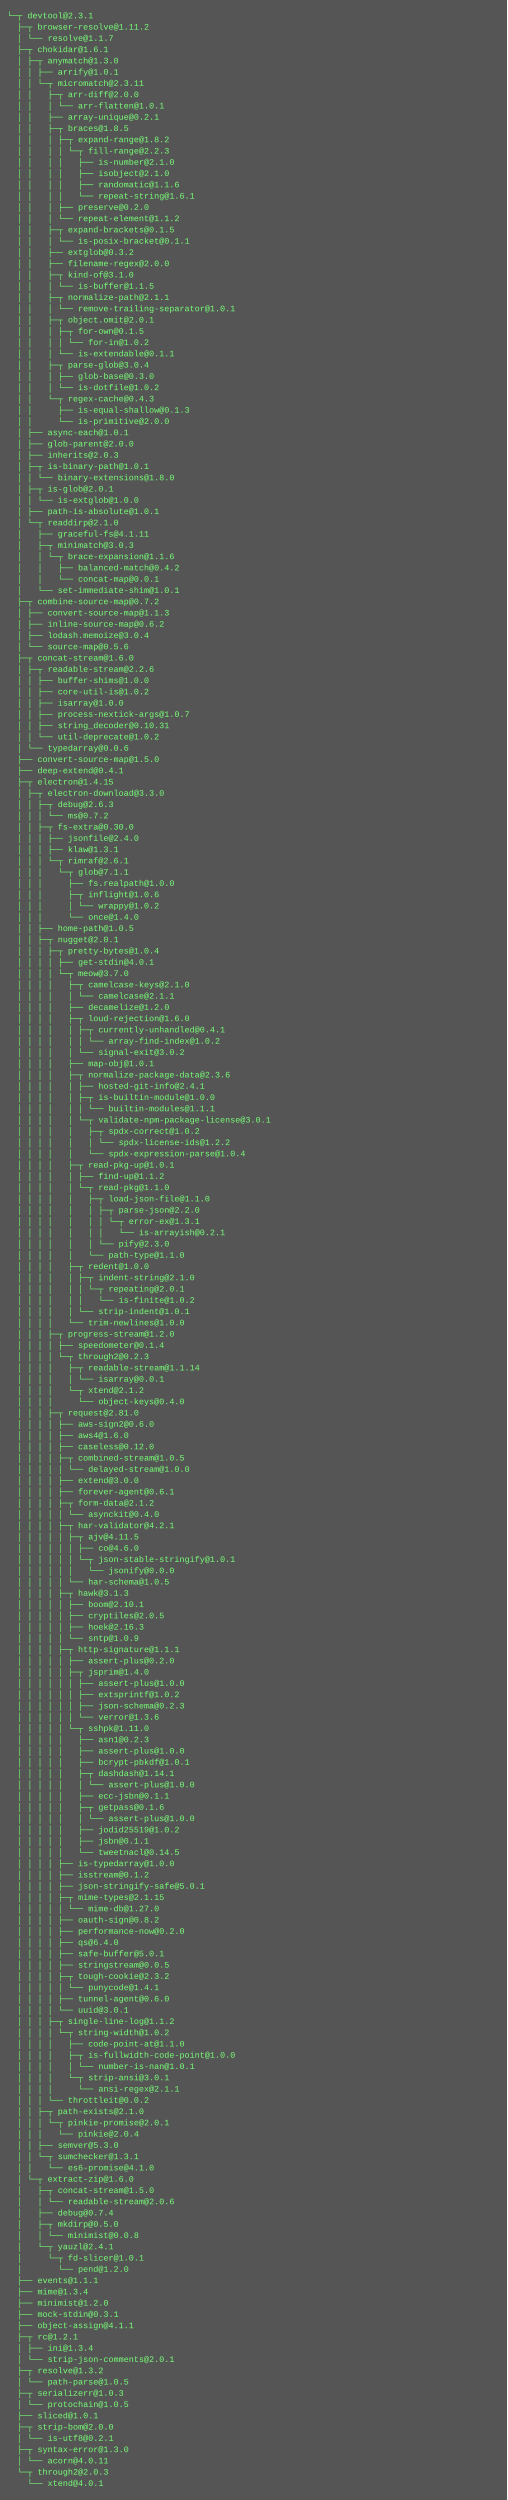
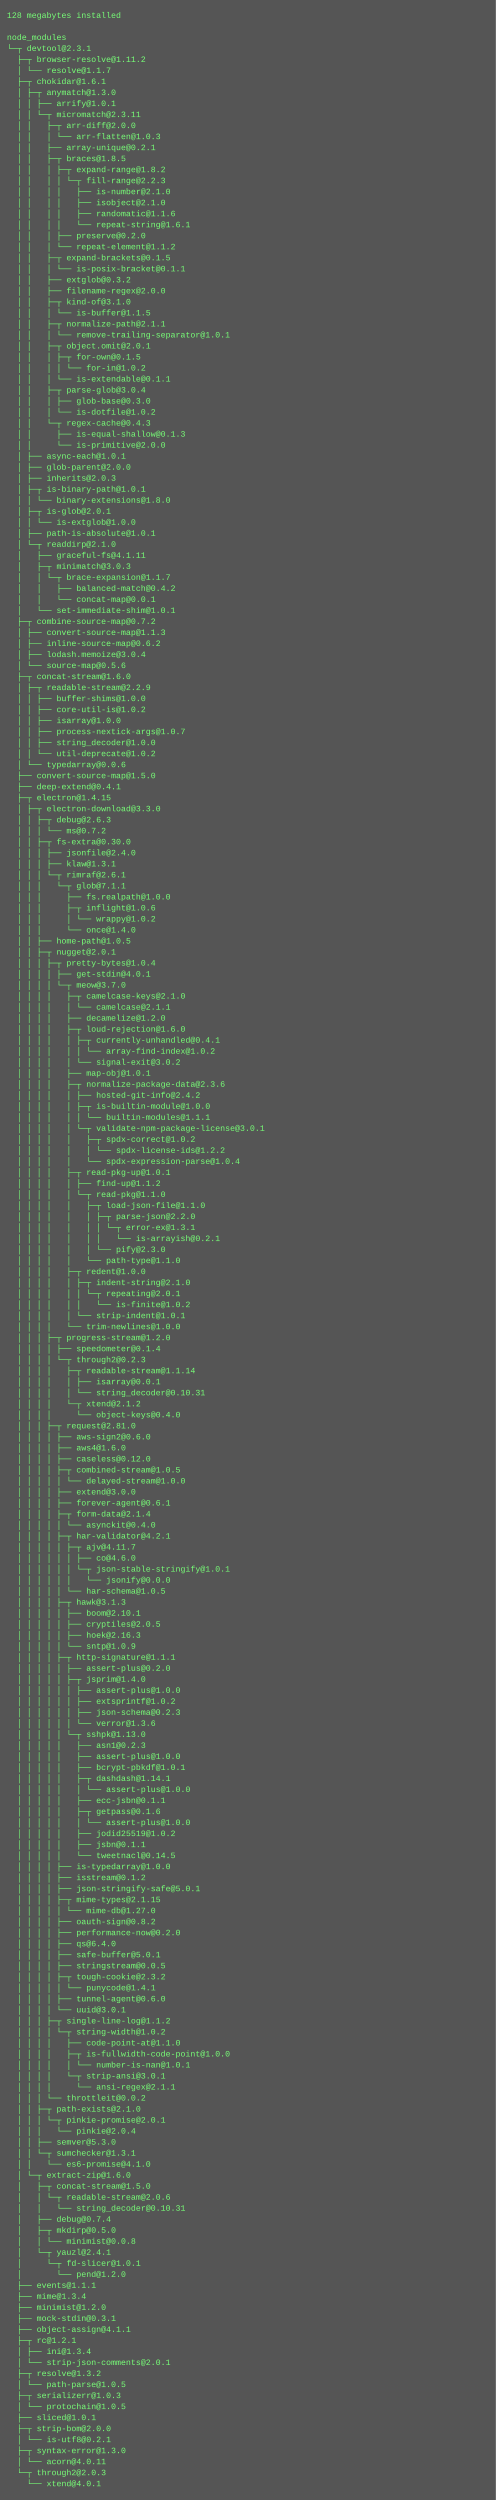
- <svg xmlns="http://www.w3.org/2000/svg" height="3550" width="720">
-   <rect height="3550" fill="#555" width="720" />
+ <svg xmlns="http://www.w3.org/2000/svg" height="3630" width="720">
+   <rect height="3630" fill="#555" width="720" />
  <text fill="#7f7" font-family="Courier New" font-size="12" xml:space="preserve">
-     <tspan x="10" y="26">└─┬ devtool@2.3.1 </tspan>
-     <tspan x="10" y="42">  ├─┬ browser-resolve@1.11.2 </tspan>
-     <tspan x="10" y="58">  │ └── resolve@1.1.7 </tspan>
-     <tspan x="10" y="74">  ├─┬ chokidar@1.6.1 </tspan>
-     <tspan x="10" y="90">  │ ├─┬ anymatch@1.3.0 </tspan>
-     <tspan x="10" y="106">  │ │ ├── arrify@1.0.1 </tspan>
-     <tspan x="10" y="122">  │ │ └─┬ micromatch@2.3.11 </tspan>
-     <tspan x="10" y="138">  │ │   ├─┬ arr-diff@2.0.0 </tspan>
-     <tspan x="10" y="154">  │ │   │ └── arr-flatten@1.0.1 </tspan>
-     <tspan x="10" y="170">  │ │   ├── array-unique@0.2.1 </tspan>
-     <tspan x="10" y="186">  │ │   ├─┬ braces@1.8.5 </tspan>
-     <tspan x="10" y="202">  │ │   │ ├─┬ expand-range@1.8.2 </tspan>
-     <tspan x="10" y="218">  │ │   │ │ └─┬ fill-range@2.2.3 </tspan>
-     <tspan x="10" y="234">  │ │   │ │   ├── is-number@2.1.0 </tspan>
-     <tspan x="10" y="250">  │ │   │ │   ├── isobject@2.1.0 </tspan>
-     <tspan x="10" y="266">  │ │   │ │   ├── randomatic@1.1.6 </tspan>
-     <tspan x="10" y="282">  │ │   │ │   └── repeat-string@1.6.1 </tspan>
-     <tspan x="10" y="298">  │ │   │ ├── preserve@0.2.0 </tspan>
-     <tspan x="10" y="314">  │ │   │ └── repeat-element@1.1.2 </tspan>
-     <tspan x="10" y="330">  │ │   ├─┬ expand-brackets@0.1.5 </tspan>
-     <tspan x="10" y="346">  │ │   │ └── is-posix-bracket@0.1.1 </tspan>
-     <tspan x="10" y="362">  │ │   ├── extglob@0.3.2 </tspan>
-     <tspan x="10" y="378">  │ │   ├── filename-regex@2.0.0 </tspan>
-     <tspan x="10" y="394">  │ │   ├─┬ kind-of@3.1.0 </tspan>
-     <tspan x="10" y="410">  │ │   │ └── is-buffer@1.1.5 </tspan>
-     <tspan x="10" y="426">  │ │   ├─┬ normalize-path@2.1.1 </tspan>
-     <tspan x="10" y="442">  │ │   │ └── remove-trailing-separator@1.0.1 </tspan>
-     <tspan x="10" y="458">  │ │   ├─┬ object.omit@2.0.1 </tspan>
-     <tspan x="10" y="474">  │ │   │ ├─┬ for-own@0.1.5 </tspan>
-     <tspan x="10" y="490">  │ │   │ │ └── for-in@1.0.2 </tspan>
-     <tspan x="10" y="506">  │ │   │ └── is-extendable@0.1.1 </tspan>
-     <tspan x="10" y="522">  │ │   ├─┬ parse-glob@3.0.4 </tspan>
-     <tspan x="10" y="538">  │ │   │ ├── glob-base@0.3.0 </tspan>
-     <tspan x="10" y="554">  │ │   │ └── is-dotfile@1.0.2 </tspan>
-     <tspan x="10" y="570">  │ │   └─┬ regex-cache@0.4.3 </tspan>
-     <tspan x="10" y="586">  │ │     ├── is-equal-shallow@0.1.3 </tspan>
-     <tspan x="10" y="602">  │ │     └── is-primitive@2.0.0 </tspan>
-     <tspan x="10" y="618">  │ ├── async-each@1.0.1 </tspan>
-     <tspan x="10" y="634">  │ ├── glob-parent@2.0.0 </tspan>
-     <tspan x="10" y="650">  │ ├── inherits@2.0.3 </tspan>
-     <tspan x="10" y="666">  │ ├─┬ is-binary-path@1.0.1 </tspan>
-     <tspan x="10" y="682">  │ │ └── binary-extensions@1.8.0 </tspan>
-     <tspan x="10" y="698">  │ ├─┬ is-glob@2.0.1 </tspan>
-     <tspan x="10" y="714">  │ │ └── is-extglob@1.0.0 </tspan>
-     <tspan x="10" y="730">  │ ├── path-is-absolute@1.0.1 </tspan>
-     <tspan x="10" y="746">  │ └─┬ readdirp@2.1.0 </tspan>
-     <tspan x="10" y="762">  │   ├── graceful-fs@4.1.11 </tspan>
-     <tspan x="10" y="778">  │   ├─┬ minimatch@3.0.3 </tspan>
-     <tspan x="10" y="794">  │   │ └─┬ brace-expansion@1.1.6 </tspan>
-     <tspan x="10" y="810">  │   │   ├── balanced-match@0.4.2 </tspan>
-     <tspan x="10" y="826">  │   │   └── concat-map@0.0.1 </tspan>
-     <tspan x="10" y="842">  │   └── set-immediate-shim@1.0.1 </tspan>
-     <tspan x="10" y="858">  ├─┬ combine-source-map@0.7.2 </tspan>
-     <tspan x="10" y="874">  │ ├── convert-source-map@1.1.3 </tspan>
-     <tspan x="10" y="890">  │ ├── inline-source-map@0.6.2 </tspan>
-     <tspan x="10" y="906">  │ ├── lodash.memoize@3.0.4 </tspan>
-     <tspan x="10" y="922">  │ └── source-map@0.5.6 </tspan>
-     <tspan x="10" y="938">  ├─┬ concat-stream@1.6.0 </tspan>
-     <tspan x="10" y="954">  │ ├─┬ readable-stream@2.2.6 </tspan>
-     <tspan x="10" y="970">  │ │ ├── buffer-shims@1.0.0 </tspan>
-     <tspan x="10" y="986">  │ │ ├── core-util-is@1.0.2 </tspan>
-     <tspan x="10" y="1002">  │ │ ├── isarray@1.0.0 </tspan>
-     <tspan x="10" y="1018">  │ │ ├── process-nextick-args@1.0.7 </tspan>
-     <tspan x="10" y="1034">  │ │ ├── string_decoder@0.10.31 </tspan>
-     <tspan x="10" y="1050">  │ │ └── util-deprecate@1.0.2 </tspan>
-     <tspan x="10" y="1066">  │ └── typedarray@0.0.6 </tspan>
-     <tspan x="10" y="1082">  ├── convert-source-map@1.5.0 </tspan>
-     <tspan x="10" y="1098">  ├── deep-extend@0.4.1 </tspan>
-     <tspan x="10" y="1114">  ├─┬ electron@1.4.15 </tspan>
-     <tspan x="10" y="1130">  │ ├─┬ electron-download@3.3.0 </tspan>
-     <tspan x="10" y="1146">  │ │ ├─┬ debug@2.6.3 </tspan>
-     <tspan x="10" y="1162">  │ │ │ └── ms@0.7.2 </tspan>
-     <tspan x="10" y="1178">  │ │ ├─┬ fs-extra@0.30.0 </tspan>
-     <tspan x="10" y="1194">  │ │ │ ├── jsonfile@2.4.0 </tspan>
-     <tspan x="10" y="1210">  │ │ │ ├── klaw@1.3.1 </tspan>
-     <tspan x="10" y="1226">  │ │ │ └─┬ rimraf@2.6.1 </tspan>
-     <tspan x="10" y="1242">  │ │ │   └─┬ glob@7.1.1 </tspan>
-     <tspan x="10" y="1258">  │ │ │     ├── fs.realpath@1.0.0 </tspan>
-     <tspan x="10" y="1274">  │ │ │     ├─┬ inflight@1.0.6 </tspan>
-     <tspan x="10" y="1290">  │ │ │     │ └── wrappy@1.0.2 </tspan>
-     <tspan x="10" y="1306">  │ │ │     └── once@1.4.0 </tspan>
-     <tspan x="10" y="1322">  │ │ ├── home-path@1.0.5 </tspan>
-     <tspan x="10" y="1338">  │ │ ├─┬ nugget@2.0.1 </tspan>
-     <tspan x="10" y="1354">  │ │ │ ├─┬ pretty-bytes@1.0.4 </tspan>
-     <tspan x="10" y="1370">  │ │ │ │ ├── get-stdin@4.0.1 </tspan>
-     <tspan x="10" y="1386">  │ │ │ │ └─┬ meow@3.7.0 </tspan>
-     <tspan x="10" y="1402">  │ │ │ │   ├─┬ camelcase-keys@2.1.0 </tspan>
-     <tspan x="10" y="1418">  │ │ │ │   │ └── camelcase@2.1.1 </tspan>
-     <tspan x="10" y="1434">  │ │ │ │   ├── decamelize@1.2.0 </tspan>
-     <tspan x="10" y="1450">  │ │ │ │   ├─┬ loud-rejection@1.6.0 </tspan>
-     <tspan x="10" y="1466">  │ │ │ │   │ ├─┬ currently-unhandled@0.4.1 </tspan>
-     <tspan x="10" y="1482">  │ │ │ │   │ │ └── array-find-index@1.0.2 </tspan>
-     <tspan x="10" y="1498">  │ │ │ │   │ └── signal-exit@3.0.2 </tspan>
-     <tspan x="10" y="1514">  │ │ │ │   ├── map-obj@1.0.1 </tspan>
-     <tspan x="10" y="1530">  │ │ │ │   ├─┬ normalize-package-data@2.3.6 </tspan>
-     <tspan x="10" y="1546">  │ │ │ │   │ ├── hosted-git-info@2.4.1 </tspan>
-     <tspan x="10" y="1562">  │ │ │ │   │ ├─┬ is-builtin-module@1.0.0 </tspan>
-     <tspan x="10" y="1578">  │ │ │ │   │ │ └── builtin-modules@1.1.1 </tspan>
-     <tspan x="10" y="1594">  │ │ │ │   │ └─┬ validate-npm-package-license@3.0.1 </tspan>
-     <tspan x="10" y="1610">  │ │ │ │   │   ├─┬ spdx-correct@1.0.2 </tspan>
-     <tspan x="10" y="1626">  │ │ │ │   │   │ └── spdx-license-ids@1.2.2 </tspan>
-     <tspan x="10" y="1642">  │ │ │ │   │   └── spdx-expression-parse@1.0.4 </tspan>
-     <tspan x="10" y="1658">  │ │ │ │   ├─┬ read-pkg-up@1.0.1 </tspan>
-     <tspan x="10" y="1674">  │ │ │ │   │ ├── find-up@1.1.2 </tspan>
-     <tspan x="10" y="1690">  │ │ │ │   │ └─┬ read-pkg@1.1.0 </tspan>
-     <tspan x="10" y="1706">  │ │ │ │   │   ├─┬ load-json-file@1.1.0 </tspan>
-     <tspan x="10" y="1722">  │ │ │ │   │   │ ├─┬ parse-json@2.2.0 </tspan>
-     <tspan x="10" y="1738">  │ │ │ │   │   │ │ └─┬ error-ex@1.3.1 </tspan>
-     <tspan x="10" y="1754">  │ │ │ │   │   │ │   └── is-arrayish@0.2.1 </tspan>
-     <tspan x="10" y="1770">  │ │ │ │   │   │ └── pify@2.3.0 </tspan>
-     <tspan x="10" y="1786">  │ │ │ │   │   └── path-type@1.1.0 </tspan>
-     <tspan x="10" y="1802">  │ │ │ │   ├─┬ redent@1.0.0 </tspan>
-     <tspan x="10" y="1818">  │ │ │ │   │ ├─┬ indent-string@2.1.0 </tspan>
-     <tspan x="10" y="1834">  │ │ │ │   │ │ └─┬ repeating@2.0.1 </tspan>
-     <tspan x="10" y="1850">  │ │ │ │   │ │   └── is-finite@1.0.2 </tspan>
-     <tspan x="10" y="1866">  │ │ │ │   │ └── strip-indent@1.0.1 </tspan>
-     <tspan x="10" y="1882">  │ │ │ │   └── trim-newlines@1.0.0 </tspan>
-     <tspan x="10" y="1898">  │ │ │ ├─┬ progress-stream@1.2.0 </tspan>
-     <tspan x="10" y="1914">  │ │ │ │ ├── speedometer@0.1.4 </tspan>
-     <tspan x="10" y="1930">  │ │ │ │ └─┬ through2@0.2.3 </tspan>
-     <tspan x="10" y="1946">  │ │ │ │   ├─┬ readable-stream@1.1.14 </tspan>
-     <tspan x="10" y="1962">  │ │ │ │   │ └── isarray@0.0.1 </tspan>
-     <tspan x="10" y="1978">  │ │ │ │   └─┬ xtend@2.1.2 </tspan>
-     <tspan x="10" y="1994">  │ │ │ │     └── object-keys@0.4.0 </tspan>
-     <tspan x="10" y="2010">  │ │ │ ├─┬ request@2.81.0 </tspan>
-     <tspan x="10" y="2026">  │ │ │ │ ├── aws-sign2@0.6.0 </tspan>
-     <tspan x="10" y="2042">  │ │ │ │ ├── aws4@1.6.0 </tspan>
-     <tspan x="10" y="2058">  │ │ │ │ ├── caseless@0.12.0 </tspan>
-     <tspan x="10" y="2074">  │ │ │ │ ├─┬ combined-stream@1.0.5 </tspan>
-     <tspan x="10" y="2090">  │ │ │ │ │ └── delayed-stream@1.0.0 </tspan>
-     <tspan x="10" y="2106">  │ │ │ │ ├── extend@3.0.0 </tspan>
-     <tspan x="10" y="2122">  │ │ │ │ ├── forever-agent@0.6.1 </tspan>
-     <tspan x="10" y="2138">  │ │ │ │ ├─┬ form-data@2.1.2 </tspan>
-     <tspan x="10" y="2154">  │ │ │ │ │ └── asynckit@0.4.0 </tspan>
-     <tspan x="10" y="2170">  │ │ │ │ ├─┬ har-validator@4.2.1 </tspan>
-     <tspan x="10" y="2186">  │ │ │ │ │ ├─┬ ajv@4.11.5 </tspan>
-     <tspan x="10" y="2202">  │ │ │ │ │ │ ├── co@4.6.0 </tspan>
-     <tspan x="10" y="2218">  │ │ │ │ │ │ └─┬ json-stable-stringify@1.0.1 </tspan>
-     <tspan x="10" y="2234">  │ │ │ │ │ │   └── jsonify@0.0.0 </tspan>
-     <tspan x="10" y="2250">  │ │ │ │ │ └── har-schema@1.0.5 </tspan>
-     <tspan x="10" y="2266">  │ │ │ │ ├─┬ hawk@3.1.3 </tspan>
-     <tspan x="10" y="2282">  │ │ │ │ │ ├── boom@2.10.1 </tspan>
-     <tspan x="10" y="2298">  │ │ │ │ │ ├── cryptiles@2.0.5 </tspan>
-     <tspan x="10" y="2314">  │ │ │ │ │ ├── hoek@2.16.3 </tspan>
-     <tspan x="10" y="2330">  │ │ │ │ │ └── sntp@1.0.9 </tspan>
-     <tspan x="10" y="2346">  │ │ │ │ ├─┬ http-signature@1.1.1 </tspan>
-     <tspan x="10" y="2362">  │ │ │ │ │ ├── assert-plus@0.2.0 </tspan>
-     <tspan x="10" y="2378">  │ │ │ │ │ ├─┬ jsprim@1.4.0 </tspan>
-     <tspan x="10" y="2394">  │ │ │ │ │ │ ├── assert-plus@1.0.0 </tspan>
-     <tspan x="10" y="2410">  │ │ │ │ │ │ ├── extsprintf@1.0.2 </tspan>
-     <tspan x="10" y="2426">  │ │ │ │ │ │ ├── json-schema@0.2.3 </tspan>
-     <tspan x="10" y="2442">  │ │ │ │ │ │ └── verror@1.3.6 </tspan>
-     <tspan x="10" y="2458">  │ │ │ │ │ └─┬ sshpk@1.11.0 </tspan>
-     <tspan x="10" y="2474">  │ │ │ │ │   ├── asn1@0.2.3 </tspan>
-     <tspan x="10" y="2490">  │ │ │ │ │   ├── assert-plus@1.0.0 </tspan>
-     <tspan x="10" y="2506">  │ │ │ │ │   ├── bcrypt-pbkdf@1.0.1 </tspan>
-     <tspan x="10" y="2522">  │ │ │ │ │   ├─┬ dashdash@1.14.1 </tspan>
-     <tspan x="10" y="2538">  │ │ │ │ │   │ └── assert-plus@1.0.0 </tspan>
-     <tspan x="10" y="2554">  │ │ │ │ │   ├── ecc-jsbn@0.1.1 </tspan>
-     <tspan x="10" y="2570">  │ │ │ │ │   ├─┬ getpass@0.1.6 </tspan>
-     <tspan x="10" y="2586">  │ │ │ │ │   │ └── assert-plus@1.0.0 </tspan>
-     <tspan x="10" y="2602">  │ │ │ │ │   ├── jodid25519@1.0.2 </tspan>
-     <tspan x="10" y="2618">  │ │ │ │ │   ├── jsbn@0.1.1 </tspan>
-     <tspan x="10" y="2634">  │ │ │ │ │   └── tweetnacl@0.14.5 </tspan>
-     <tspan x="10" y="2650">  │ │ │ │ ├── is-typedarray@1.0.0 </tspan>
-     <tspan x="10" y="2666">  │ │ │ │ ├── isstream@0.1.2 </tspan>
-     <tspan x="10" y="2682">  │ │ │ │ ├── json-stringify-safe@5.0.1 </tspan>
-     <tspan x="10" y="2698">  │ │ │ │ ├─┬ mime-types@2.1.15 </tspan>
-     <tspan x="10" y="2714">  │ │ │ │ │ └── mime-db@1.27.0 </tspan>
-     <tspan x="10" y="2730">  │ │ │ │ ├── oauth-sign@0.8.2 </tspan>
-     <tspan x="10" y="2746">  │ │ │ │ ├── performance-now@0.2.0 </tspan>
-     <tspan x="10" y="2762">  │ │ │ │ ├── qs@6.4.0 </tspan>
-     <tspan x="10" y="2778">  │ │ │ │ ├── safe-buffer@5.0.1 </tspan>
-     <tspan x="10" y="2794">  │ │ │ │ ├── stringstream@0.0.5 </tspan>
-     <tspan x="10" y="2810">  │ │ │ │ ├─┬ tough-cookie@2.3.2 </tspan>
-     <tspan x="10" y="2826">  │ │ │ │ │ └── punycode@1.4.1 </tspan>
-     <tspan x="10" y="2842">  │ │ │ │ ├── tunnel-agent@0.6.0 </tspan>
-     <tspan x="10" y="2858">  │ │ │ │ └── uuid@3.0.1 </tspan>
-     <tspan x="10" y="2874">  │ │ │ ├─┬ single-line-log@1.1.2 </tspan>
-     <tspan x="10" y="2890">  │ │ │ │ └─┬ string-width@1.0.2 </tspan>
-     <tspan x="10" y="2906">  │ │ │ │   ├── code-point-at@1.1.0 </tspan>
-     <tspan x="10" y="2922">  │ │ │ │   ├─┬ is-fullwidth-code-point@1.0.0 </tspan>
-     <tspan x="10" y="2938">  │ │ │ │   │ └── number-is-nan@1.0.1 </tspan>
-     <tspan x="10" y="2954">  │ │ │ │   └─┬ strip-ansi@3.0.1 </tspan>
-     <tspan x="10" y="2970">  │ │ │ │     └── ansi-regex@2.1.1 </tspan>
-     <tspan x="10" y="2986">  │ │ │ └── throttleit@0.0.2 </tspan>
-     <tspan x="10" y="3002">  │ │ ├─┬ path-exists@2.1.0 </tspan>
-     <tspan x="10" y="3018">  │ │ │ └─┬ pinkie-promise@2.0.1 </tspan>
-     <tspan x="10" y="3034">  │ │ │   └── pinkie@2.0.4 </tspan>
-     <tspan x="10" y="3050">  │ │ ├── semver@5.3.0 </tspan>
-     <tspan x="10" y="3066">  │ │ └─┬ sumchecker@1.3.1 </tspan>
-     <tspan x="10" y="3082">  │ │   └── es6-promise@4.1.0 </tspan>
-     <tspan x="10" y="3098">  │ └─┬ extract-zip@1.6.0 </tspan>
-     <tspan x="10" y="3114">  │   ├─┬ concat-stream@1.5.0 </tspan>
-     <tspan x="10" y="3130">  │   │ └── readable-stream@2.0.6 </tspan>
-     <tspan x="10" y="3146">  │   ├── debug@0.7.4 </tspan>
-     <tspan x="10" y="3162">  │   ├─┬ mkdirp@0.5.0 </tspan>
-     <tspan x="10" y="3178">  │   │ └── minimist@0.0.8 </tspan>
-     <tspan x="10" y="3194">  │   └─┬ yauzl@2.4.1 </tspan>
-     <tspan x="10" y="3210">  │     └─┬ fd-slicer@1.0.1 </tspan>
-     <tspan x="10" y="3226">  │       └── pend@1.2.0 </tspan>
-     <tspan x="10" y="3242">  ├── events@1.1.1 </tspan>
-     <tspan x="10" y="3258">  ├── mime@1.3.4 </tspan>
-     <tspan x="10" y="3274">  ├── minimist@1.2.0 </tspan>
-     <tspan x="10" y="3290">  ├── mock-stdin@0.3.1 </tspan>
-     <tspan x="10" y="3306">  ├── object-assign@4.1.1 </tspan>
-     <tspan x="10" y="3322">  ├─┬ rc@1.2.1 </tspan>
-     <tspan x="10" y="3338">  │ ├── ini@1.3.4 </tspan>
-     <tspan x="10" y="3354">  │ └── strip-json-comments@2.0.1 </tspan>
-     <tspan x="10" y="3370">  ├─┬ resolve@1.3.2 </tspan>
-     <tspan x="10" y="3386">  │ └── path-parse@1.0.5 </tspan>
-     <tspan x="10" y="3402">  ├─┬ serializerr@1.0.3 </tspan>
-     <tspan x="10" y="3418">  │ └── protochain@1.0.5 </tspan>
-     <tspan x="10" y="3434">  ├── sliced@1.0.1 </tspan>
-     <tspan x="10" y="3450">  ├─┬ strip-bom@2.0.0 </tspan>
-     <tspan x="10" y="3466">  │ └── is-utf8@0.2.1 </tspan>
-     <tspan x="10" y="3482">  ├─┬ syntax-error@1.3.0 </tspan>
-     <tspan x="10" y="3498">  │ └── acorn@4.0.11 </tspan>
-     <tspan x="10" y="3514">  └─┬ through2@2.0.3 </tspan>
-     <tspan x="10" y="3530">    └── xtend@4.0.1</tspan>
+     <tspan x="10" y="26">128 megabytes installed</tspan>
+     <tspan x="10" y="42" />
+     <tspan x="10" y="58">node_modules</tspan>
+     <tspan x="10" y="74">└─┬ devtool@2.3.1 </tspan>
+     <tspan x="10" y="90">  ├─┬ browser-resolve@1.11.2 </tspan>
+     <tspan x="10" y="106">  │ └── resolve@1.1.7 </tspan>
+     <tspan x="10" y="122">  ├─┬ chokidar@1.6.1 </tspan>
+     <tspan x="10" y="138">  │ ├─┬ anymatch@1.3.0 </tspan>
+     <tspan x="10" y="154">  │ │ ├── arrify@1.0.1 </tspan>
+     <tspan x="10" y="170">  │ │ └─┬ micromatch@2.3.11 </tspan>
+     <tspan x="10" y="186">  │ │   ├─┬ arr-diff@2.0.0 </tspan>
+     <tspan x="10" y="202">  │ │   │ └── arr-flatten@1.0.3 </tspan>
+     <tspan x="10" y="218">  │ │   ├── array-unique@0.2.1 </tspan>
+     <tspan x="10" y="234">  │ │   ├─┬ braces@1.8.5 </tspan>
+     <tspan x="10" y="250">  │ │   │ ├─┬ expand-range@1.8.2 </tspan>
+     <tspan x="10" y="266">  │ │   │ │ └─┬ fill-range@2.2.3 </tspan>
+     <tspan x="10" y="282">  │ │   │ │   ├── is-number@2.1.0 </tspan>
+     <tspan x="10" y="298">  │ │   │ │   ├── isobject@2.1.0 </tspan>
+     <tspan x="10" y="314">  │ │   │ │   ├── randomatic@1.1.6 </tspan>
+     <tspan x="10" y="330">  │ │   │ │   └── repeat-string@1.6.1 </tspan>
+     <tspan x="10" y="346">  │ │   │ ├── preserve@0.2.0 </tspan>
+     <tspan x="10" y="362">  │ │   │ └── repeat-element@1.1.2 </tspan>
+     <tspan x="10" y="378">  │ │   ├─┬ expand-brackets@0.1.5 </tspan>
+     <tspan x="10" y="394">  │ │   │ └── is-posix-bracket@0.1.1 </tspan>
+     <tspan x="10" y="410">  │ │   ├── extglob@0.3.2 </tspan>
+     <tspan x="10" y="426">  │ │   ├── filename-regex@2.0.0 </tspan>
+     <tspan x="10" y="442">  │ │   ├─┬ kind-of@3.1.0 </tspan>
+     <tspan x="10" y="458">  │ │   │ └── is-buffer@1.1.5 </tspan>
+     <tspan x="10" y="474">  │ │   ├─┬ normalize-path@2.1.1 </tspan>
+     <tspan x="10" y="490">  │ │   │ └── remove-trailing-separator@1.0.1 </tspan>
+     <tspan x="10" y="506">  │ │   ├─┬ object.omit@2.0.1 </tspan>
+     <tspan x="10" y="522">  │ │   │ ├─┬ for-own@0.1.5 </tspan>
+     <tspan x="10" y="538">  │ │   │ │ └── for-in@1.0.2 </tspan>
+     <tspan x="10" y="554">  │ │   │ └── is-extendable@0.1.1 </tspan>
+     <tspan x="10" y="570">  │ │   ├─┬ parse-glob@3.0.4 </tspan>
+     <tspan x="10" y="586">  │ │   │ ├── glob-base@0.3.0 </tspan>
+     <tspan x="10" y="602">  │ │   │ └── is-dotfile@1.0.2 </tspan>
+     <tspan x="10" y="618">  │ │   └─┬ regex-cache@0.4.3 </tspan>
+     <tspan x="10" y="634">  │ │     ├── is-equal-shallow@0.1.3 </tspan>
+     <tspan x="10" y="650">  │ │     └── is-primitive@2.0.0 </tspan>
+     <tspan x="10" y="666">  │ ├── async-each@1.0.1 </tspan>
+     <tspan x="10" y="682">  │ ├── glob-parent@2.0.0 </tspan>
+     <tspan x="10" y="698">  │ ├── inherits@2.0.3 </tspan>
+     <tspan x="10" y="714">  │ ├─┬ is-binary-path@1.0.1 </tspan>
+     <tspan x="10" y="730">  │ │ └── binary-extensions@1.8.0 </tspan>
+     <tspan x="10" y="746">  │ ├─┬ is-glob@2.0.1 </tspan>
+     <tspan x="10" y="762">  │ │ └── is-extglob@1.0.0 </tspan>
+     <tspan x="10" y="778">  │ ├── path-is-absolute@1.0.1 </tspan>
+     <tspan x="10" y="794">  │ └─┬ readdirp@2.1.0 </tspan>
+     <tspan x="10" y="810">  │   ├── graceful-fs@4.1.11 </tspan>
+     <tspan x="10" y="826">  │   ├─┬ minimatch@3.0.3 </tspan>
+     <tspan x="10" y="842">  │   │ └─┬ brace-expansion@1.1.7 </tspan>
+     <tspan x="10" y="858">  │   │   ├── balanced-match@0.4.2 </tspan>
+     <tspan x="10" y="874">  │   │   └── concat-map@0.0.1 </tspan>
+     <tspan x="10" y="890">  │   └── set-immediate-shim@1.0.1 </tspan>
+     <tspan x="10" y="906">  ├─┬ combine-source-map@0.7.2 </tspan>
+     <tspan x="10" y="922">  │ ├── convert-source-map@1.1.3 </tspan>
+     <tspan x="10" y="938">  │ ├── inline-source-map@0.6.2 </tspan>
+     <tspan x="10" y="954">  │ ├── lodash.memoize@3.0.4 </tspan>
+     <tspan x="10" y="970">  │ └── source-map@0.5.6 </tspan>
+     <tspan x="10" y="986">  ├─┬ concat-stream@1.6.0 </tspan>
+     <tspan x="10" y="1002">  │ ├─┬ readable-stream@2.2.9 </tspan>
+     <tspan x="10" y="1018">  │ │ ├── buffer-shims@1.0.0 </tspan>
+     <tspan x="10" y="1034">  │ │ ├── core-util-is@1.0.2 </tspan>
+     <tspan x="10" y="1050">  │ │ ├── isarray@1.0.0 </tspan>
+     <tspan x="10" y="1066">  │ │ ├── process-nextick-args@1.0.7 </tspan>
+     <tspan x="10" y="1082">  │ │ ├── string_decoder@1.0.0 </tspan>
+     <tspan x="10" y="1098">  │ │ └── util-deprecate@1.0.2 </tspan>
+     <tspan x="10" y="1114">  │ └── typedarray@0.0.6 </tspan>
+     <tspan x="10" y="1130">  ├── convert-source-map@1.5.0 </tspan>
+     <tspan x="10" y="1146">  ├── deep-extend@0.4.1 </tspan>
+     <tspan x="10" y="1162">  ├─┬ electron@1.4.15 </tspan>
+     <tspan x="10" y="1178">  │ ├─┬ electron-download@3.3.0 </tspan>
+     <tspan x="10" y="1194">  │ │ ├─┬ debug@2.6.3 </tspan>
+     <tspan x="10" y="1210">  │ │ │ └── ms@0.7.2 </tspan>
+     <tspan x="10" y="1226">  │ │ ├─┬ fs-extra@0.30.0 </tspan>
+     <tspan x="10" y="1242">  │ │ │ ├── jsonfile@2.4.0 </tspan>
+     <tspan x="10" y="1258">  │ │ │ ├── klaw@1.3.1 </tspan>
+     <tspan x="10" y="1274">  │ │ │ └─┬ rimraf@2.6.1 </tspan>
+     <tspan x="10" y="1290">  │ │ │   └─┬ glob@7.1.1 </tspan>
+     <tspan x="10" y="1306">  │ │ │     ├── fs.realpath@1.0.0 </tspan>
+     <tspan x="10" y="1322">  │ │ │     ├─┬ inflight@1.0.6 </tspan>
+     <tspan x="10" y="1338">  │ │ │     │ └── wrappy@1.0.2 </tspan>
+     <tspan x="10" y="1354">  │ │ │     └── once@1.4.0 </tspan>
+     <tspan x="10" y="1370">  │ │ ├── home-path@1.0.5 </tspan>
+     <tspan x="10" y="1386">  │ │ ├─┬ nugget@2.0.1 </tspan>
+     <tspan x="10" y="1402">  │ │ │ ├─┬ pretty-bytes@1.0.4 </tspan>
+     <tspan x="10" y="1418">  │ │ │ │ ├── get-stdin@4.0.1 </tspan>
+     <tspan x="10" y="1434">  │ │ │ │ └─┬ meow@3.7.0 </tspan>
+     <tspan x="10" y="1450">  │ │ │ │   ├─┬ camelcase-keys@2.1.0 </tspan>
+     <tspan x="10" y="1466">  │ │ │ │   │ └── camelcase@2.1.1 </tspan>
+     <tspan x="10" y="1482">  │ │ │ │   ├── decamelize@1.2.0 </tspan>
+     <tspan x="10" y="1498">  │ │ │ │   ├─┬ loud-rejection@1.6.0 </tspan>
+     <tspan x="10" y="1514">  │ │ │ │   │ ├─┬ currently-unhandled@0.4.1 </tspan>
+     <tspan x="10" y="1530">  │ │ │ │   │ │ └── array-find-index@1.0.2 </tspan>
+     <tspan x="10" y="1546">  │ │ │ │   │ └── signal-exit@3.0.2 </tspan>
+     <tspan x="10" y="1562">  │ │ │ │   ├── map-obj@1.0.1 </tspan>
+     <tspan x="10" y="1578">  │ │ │ │   ├─┬ normalize-package-data@2.3.6 </tspan>
+     <tspan x="10" y="1594">  │ │ │ │   │ ├── hosted-git-info@2.4.2 </tspan>
+     <tspan x="10" y="1610">  │ │ │ │   │ ├─┬ is-builtin-module@1.0.0 </tspan>
+     <tspan x="10" y="1626">  │ │ │ │   │ │ └── builtin-modules@1.1.1 </tspan>
+     <tspan x="10" y="1642">  │ │ │ │   │ └─┬ validate-npm-package-license@3.0.1 </tspan>
+     <tspan x="10" y="1658">  │ │ │ │   │   ├─┬ spdx-correct@1.0.2 </tspan>
+     <tspan x="10" y="1674">  │ │ │ │   │   │ └── spdx-license-ids@1.2.2 </tspan>
+     <tspan x="10" y="1690">  │ │ │ │   │   └── spdx-expression-parse@1.0.4 </tspan>
+     <tspan x="10" y="1706">  │ │ │ │   ├─┬ read-pkg-up@1.0.1 </tspan>
+     <tspan x="10" y="1722">  │ │ │ │   │ ├── find-up@1.1.2 </tspan>
+     <tspan x="10" y="1738">  │ │ │ │   │ └─┬ read-pkg@1.1.0 </tspan>
+     <tspan x="10" y="1754">  │ │ │ │   │   ├─┬ load-json-file@1.1.0 </tspan>
+     <tspan x="10" y="1770">  │ │ │ │   │   │ ├─┬ parse-json@2.2.0 </tspan>
+     <tspan x="10" y="1786">  │ │ │ │   │   │ │ └─┬ error-ex@1.3.1 </tspan>
+     <tspan x="10" y="1802">  │ │ │ │   │   │ │   └── is-arrayish@0.2.1 </tspan>
+     <tspan x="10" y="1818">  │ │ │ │   │   │ └── pify@2.3.0 </tspan>
+     <tspan x="10" y="1834">  │ │ │ │   │   └── path-type@1.1.0 </tspan>
+     <tspan x="10" y="1850">  │ │ │ │   ├─┬ redent@1.0.0 </tspan>
+     <tspan x="10" y="1866">  │ │ │ │   │ ├─┬ indent-string@2.1.0 </tspan>
+     <tspan x="10" y="1882">  │ │ │ │   │ │ └─┬ repeating@2.0.1 </tspan>
+     <tspan x="10" y="1898">  │ │ │ │   │ │   └── is-finite@1.0.2 </tspan>
+     <tspan x="10" y="1914">  │ │ │ │   │ └── strip-indent@1.0.1 </tspan>
+     <tspan x="10" y="1930">  │ │ │ │   └── trim-newlines@1.0.0 </tspan>
+     <tspan x="10" y="1946">  │ │ │ ├─┬ progress-stream@1.2.0 </tspan>
+     <tspan x="10" y="1962">  │ │ │ │ ├── speedometer@0.1.4 </tspan>
+     <tspan x="10" y="1978">  │ │ │ │ └─┬ through2@0.2.3 </tspan>
+     <tspan x="10" y="1994">  │ │ │ │   ├─┬ readable-stream@1.1.14 </tspan>
+     <tspan x="10" y="2010">  │ │ │ │   │ ├── isarray@0.0.1 </tspan>
+     <tspan x="10" y="2026">  │ │ │ │   │ └── string_decoder@0.10.31 </tspan>
+     <tspan x="10" y="2042">  │ │ │ │   └─┬ xtend@2.1.2 </tspan>
+     <tspan x="10" y="2058">  │ │ │ │     └── object-keys@0.4.0 </tspan>
+     <tspan x="10" y="2074">  │ │ │ ├─┬ request@2.81.0 </tspan>
+     <tspan x="10" y="2090">  │ │ │ │ ├── aws-sign2@0.6.0 </tspan>
+     <tspan x="10" y="2106">  │ │ │ │ ├── aws4@1.6.0 </tspan>
+     <tspan x="10" y="2122">  │ │ │ │ ├── caseless@0.12.0 </tspan>
+     <tspan x="10" y="2138">  │ │ │ │ ├─┬ combined-stream@1.0.5 </tspan>
+     <tspan x="10" y="2154">  │ │ │ │ │ └── delayed-stream@1.0.0 </tspan>
+     <tspan x="10" y="2170">  │ │ │ │ ├── extend@3.0.0 </tspan>
+     <tspan x="10" y="2186">  │ │ │ │ ├── forever-agent@0.6.1 </tspan>
+     <tspan x="10" y="2202">  │ │ │ │ ├─┬ form-data@2.1.4 </tspan>
+     <tspan x="10" y="2218">  │ │ │ │ │ └── asynckit@0.4.0 </tspan>
+     <tspan x="10" y="2234">  │ │ │ │ ├─┬ har-validator@4.2.1 </tspan>
+     <tspan x="10" y="2250">  │ │ │ │ │ ├─┬ ajv@4.11.7 </tspan>
+     <tspan x="10" y="2266">  │ │ │ │ │ │ ├── co@4.6.0 </tspan>
+     <tspan x="10" y="2282">  │ │ │ │ │ │ └─┬ json-stable-stringify@1.0.1 </tspan>
+     <tspan x="10" y="2298">  │ │ │ │ │ │   └── jsonify@0.0.0 </tspan>
+     <tspan x="10" y="2314">  │ │ │ │ │ └── har-schema@1.0.5 </tspan>
+     <tspan x="10" y="2330">  │ │ │ │ ├─┬ hawk@3.1.3 </tspan>
+     <tspan x="10" y="2346">  │ │ │ │ │ ├── boom@2.10.1 </tspan>
+     <tspan x="10" y="2362">  │ │ │ │ │ ├── cryptiles@2.0.5 </tspan>
+     <tspan x="10" y="2378">  │ │ │ │ │ ├── hoek@2.16.3 </tspan>
+     <tspan x="10" y="2394">  │ │ │ │ │ └── sntp@1.0.9 </tspan>
+     <tspan x="10" y="2410">  │ │ │ │ ├─┬ http-signature@1.1.1 </tspan>
+     <tspan x="10" y="2426">  │ │ │ │ │ ├── assert-plus@0.2.0 </tspan>
+     <tspan x="10" y="2442">  │ │ │ │ │ ├─┬ jsprim@1.4.0 </tspan>
+     <tspan x="10" y="2458">  │ │ │ │ │ │ ├── assert-plus@1.0.0 </tspan>
+     <tspan x="10" y="2474">  │ │ │ │ │ │ ├── extsprintf@1.0.2 </tspan>
+     <tspan x="10" y="2490">  │ │ │ │ │ │ ├── json-schema@0.2.3 </tspan>
+     <tspan x="10" y="2506">  │ │ │ │ │ │ └── verror@1.3.6 </tspan>
+     <tspan x="10" y="2522">  │ │ │ │ │ └─┬ sshpk@1.13.0 </tspan>
+     <tspan x="10" y="2538">  │ │ │ │ │   ├── asn1@0.2.3 </tspan>
+     <tspan x="10" y="2554">  │ │ │ │ │   ├── assert-plus@1.0.0 </tspan>
+     <tspan x="10" y="2570">  │ │ │ │ │   ├── bcrypt-pbkdf@1.0.1 </tspan>
+     <tspan x="10" y="2586">  │ │ │ │ │   ├─┬ dashdash@1.14.1 </tspan>
+     <tspan x="10" y="2602">  │ │ │ │ │   │ └── assert-plus@1.0.0 </tspan>
+     <tspan x="10" y="2618">  │ │ │ │ │   ├── ecc-jsbn@0.1.1 </tspan>
+     <tspan x="10" y="2634">  │ │ │ │ │   ├─┬ getpass@0.1.6 </tspan>
+     <tspan x="10" y="2650">  │ │ │ │ │   │ └── assert-plus@1.0.0 </tspan>
+     <tspan x="10" y="2666">  │ │ │ │ │   ├── jodid25519@1.0.2 </tspan>
+     <tspan x="10" y="2682">  │ │ │ │ │   ├── jsbn@0.1.1 </tspan>
+     <tspan x="10" y="2698">  │ │ │ │ │   └── tweetnacl@0.14.5 </tspan>
+     <tspan x="10" y="2714">  │ │ │ │ ├── is-typedarray@1.0.0 </tspan>
+     <tspan x="10" y="2730">  │ │ │ │ ├── isstream@0.1.2 </tspan>
+     <tspan x="10" y="2746">  │ │ │ │ ├── json-stringify-safe@5.0.1 </tspan>
+     <tspan x="10" y="2762">  │ │ │ │ ├─┬ mime-types@2.1.15 </tspan>
+     <tspan x="10" y="2778">  │ │ │ │ │ └── mime-db@1.27.0 </tspan>
+     <tspan x="10" y="2794">  │ │ │ │ ├── oauth-sign@0.8.2 </tspan>
+     <tspan x="10" y="2810">  │ │ │ │ ├── performance-now@0.2.0 </tspan>
+     <tspan x="10" y="2826">  │ │ │ │ ├── qs@6.4.0 </tspan>
+     <tspan x="10" y="2842">  │ │ │ │ ├── safe-buffer@5.0.1 </tspan>
+     <tspan x="10" y="2858">  │ │ │ │ ├── stringstream@0.0.5 </tspan>
+     <tspan x="10" y="2874">  │ │ │ │ ├─┬ tough-cookie@2.3.2 </tspan>
+     <tspan x="10" y="2890">  │ │ │ │ │ └── punycode@1.4.1 </tspan>
+     <tspan x="10" y="2906">  │ │ │ │ ├── tunnel-agent@0.6.0 </tspan>
+     <tspan x="10" y="2922">  │ │ │ │ └── uuid@3.0.1 </tspan>
+     <tspan x="10" y="2938">  │ │ │ ├─┬ single-line-log@1.1.2 </tspan>
+     <tspan x="10" y="2954">  │ │ │ │ └─┬ string-width@1.0.2 </tspan>
+     <tspan x="10" y="2970">  │ │ │ │   ├── code-point-at@1.1.0 </tspan>
+     <tspan x="10" y="2986">  │ │ │ │   ├─┬ is-fullwidth-code-point@1.0.0 </tspan>
+     <tspan x="10" y="3002">  │ │ │ │   │ └── number-is-nan@1.0.1 </tspan>
+     <tspan x="10" y="3018">  │ │ │ │   └─┬ strip-ansi@3.0.1 </tspan>
+     <tspan x="10" y="3034">  │ │ │ │     └── ansi-regex@2.1.1 </tspan>
+     <tspan x="10" y="3050">  │ │ │ └── throttleit@0.0.2 </tspan>
+     <tspan x="10" y="3066">  │ │ ├─┬ path-exists@2.1.0 </tspan>
+     <tspan x="10" y="3082">  │ │ │ └─┬ pinkie-promise@2.0.1 </tspan>
+     <tspan x="10" y="3098">  │ │ │   └── pinkie@2.0.4 </tspan>
+     <tspan x="10" y="3114">  │ │ ├── semver@5.3.0 </tspan>
+     <tspan x="10" y="3130">  │ │ └─┬ sumchecker@1.3.1 </tspan>
+     <tspan x="10" y="3146">  │ │   └── es6-promise@4.1.0 </tspan>
+     <tspan x="10" y="3162">  │ └─┬ extract-zip@1.6.0 </tspan>
+     <tspan x="10" y="3178">  │   ├─┬ concat-stream@1.5.0 </tspan>
+     <tspan x="10" y="3194">  │   │ └─┬ readable-stream@2.0.6 </tspan>
+     <tspan x="10" y="3210">  │   │   └── string_decoder@0.10.31 </tspan>
+     <tspan x="10" y="3226">  │   ├── debug@0.7.4 </tspan>
+     <tspan x="10" y="3242">  │   ├─┬ mkdirp@0.5.0 </tspan>
+     <tspan x="10" y="3258">  │   │ └── minimist@0.0.8 </tspan>
+     <tspan x="10" y="3274">  │   └─┬ yauzl@2.4.1 </tspan>
+     <tspan x="10" y="3290">  │     └─┬ fd-slicer@1.0.1 </tspan>
+     <tspan x="10" y="3306">  │       └── pend@1.2.0 </tspan>
+     <tspan x="10" y="3322">  ├── events@1.1.1 </tspan>
+     <tspan x="10" y="3338">  ├── mime@1.3.4 </tspan>
+     <tspan x="10" y="3354">  ├── minimist@1.2.0 </tspan>
+     <tspan x="10" y="3370">  ├── mock-stdin@0.3.1 </tspan>
+     <tspan x="10" y="3386">  ├── object-assign@4.1.1 </tspan>
+     <tspan x="10" y="3402">  ├─┬ rc@1.2.1 </tspan>
+     <tspan x="10" y="3418">  │ ├── ini@1.3.4 </tspan>
+     <tspan x="10" y="3434">  │ └── strip-json-comments@2.0.1 </tspan>
+     <tspan x="10" y="3450">  ├─┬ resolve@1.3.2 </tspan>
+     <tspan x="10" y="3466">  │ └── path-parse@1.0.5 </tspan>
+     <tspan x="10" y="3482">  ├─┬ serializerr@1.0.3 </tspan>
+     <tspan x="10" y="3498">  │ └── protochain@1.0.5 </tspan>
+     <tspan x="10" y="3514">  ├── sliced@1.0.1 </tspan>
+     <tspan x="10" y="3530">  ├─┬ strip-bom@2.0.0 </tspan>
+     <tspan x="10" y="3546">  │ └── is-utf8@0.2.1 </tspan>
+     <tspan x="10" y="3562">  ├─┬ syntax-error@1.3.0 </tspan>
+     <tspan x="10" y="3578">  │ └── acorn@4.0.11 </tspan>
+     <tspan x="10" y="3594">  └─┬ through2@2.0.3 </tspan>
+     <tspan x="10" y="3610">    └── xtend@4.0.1</tspan>
  </text>
</svg>
